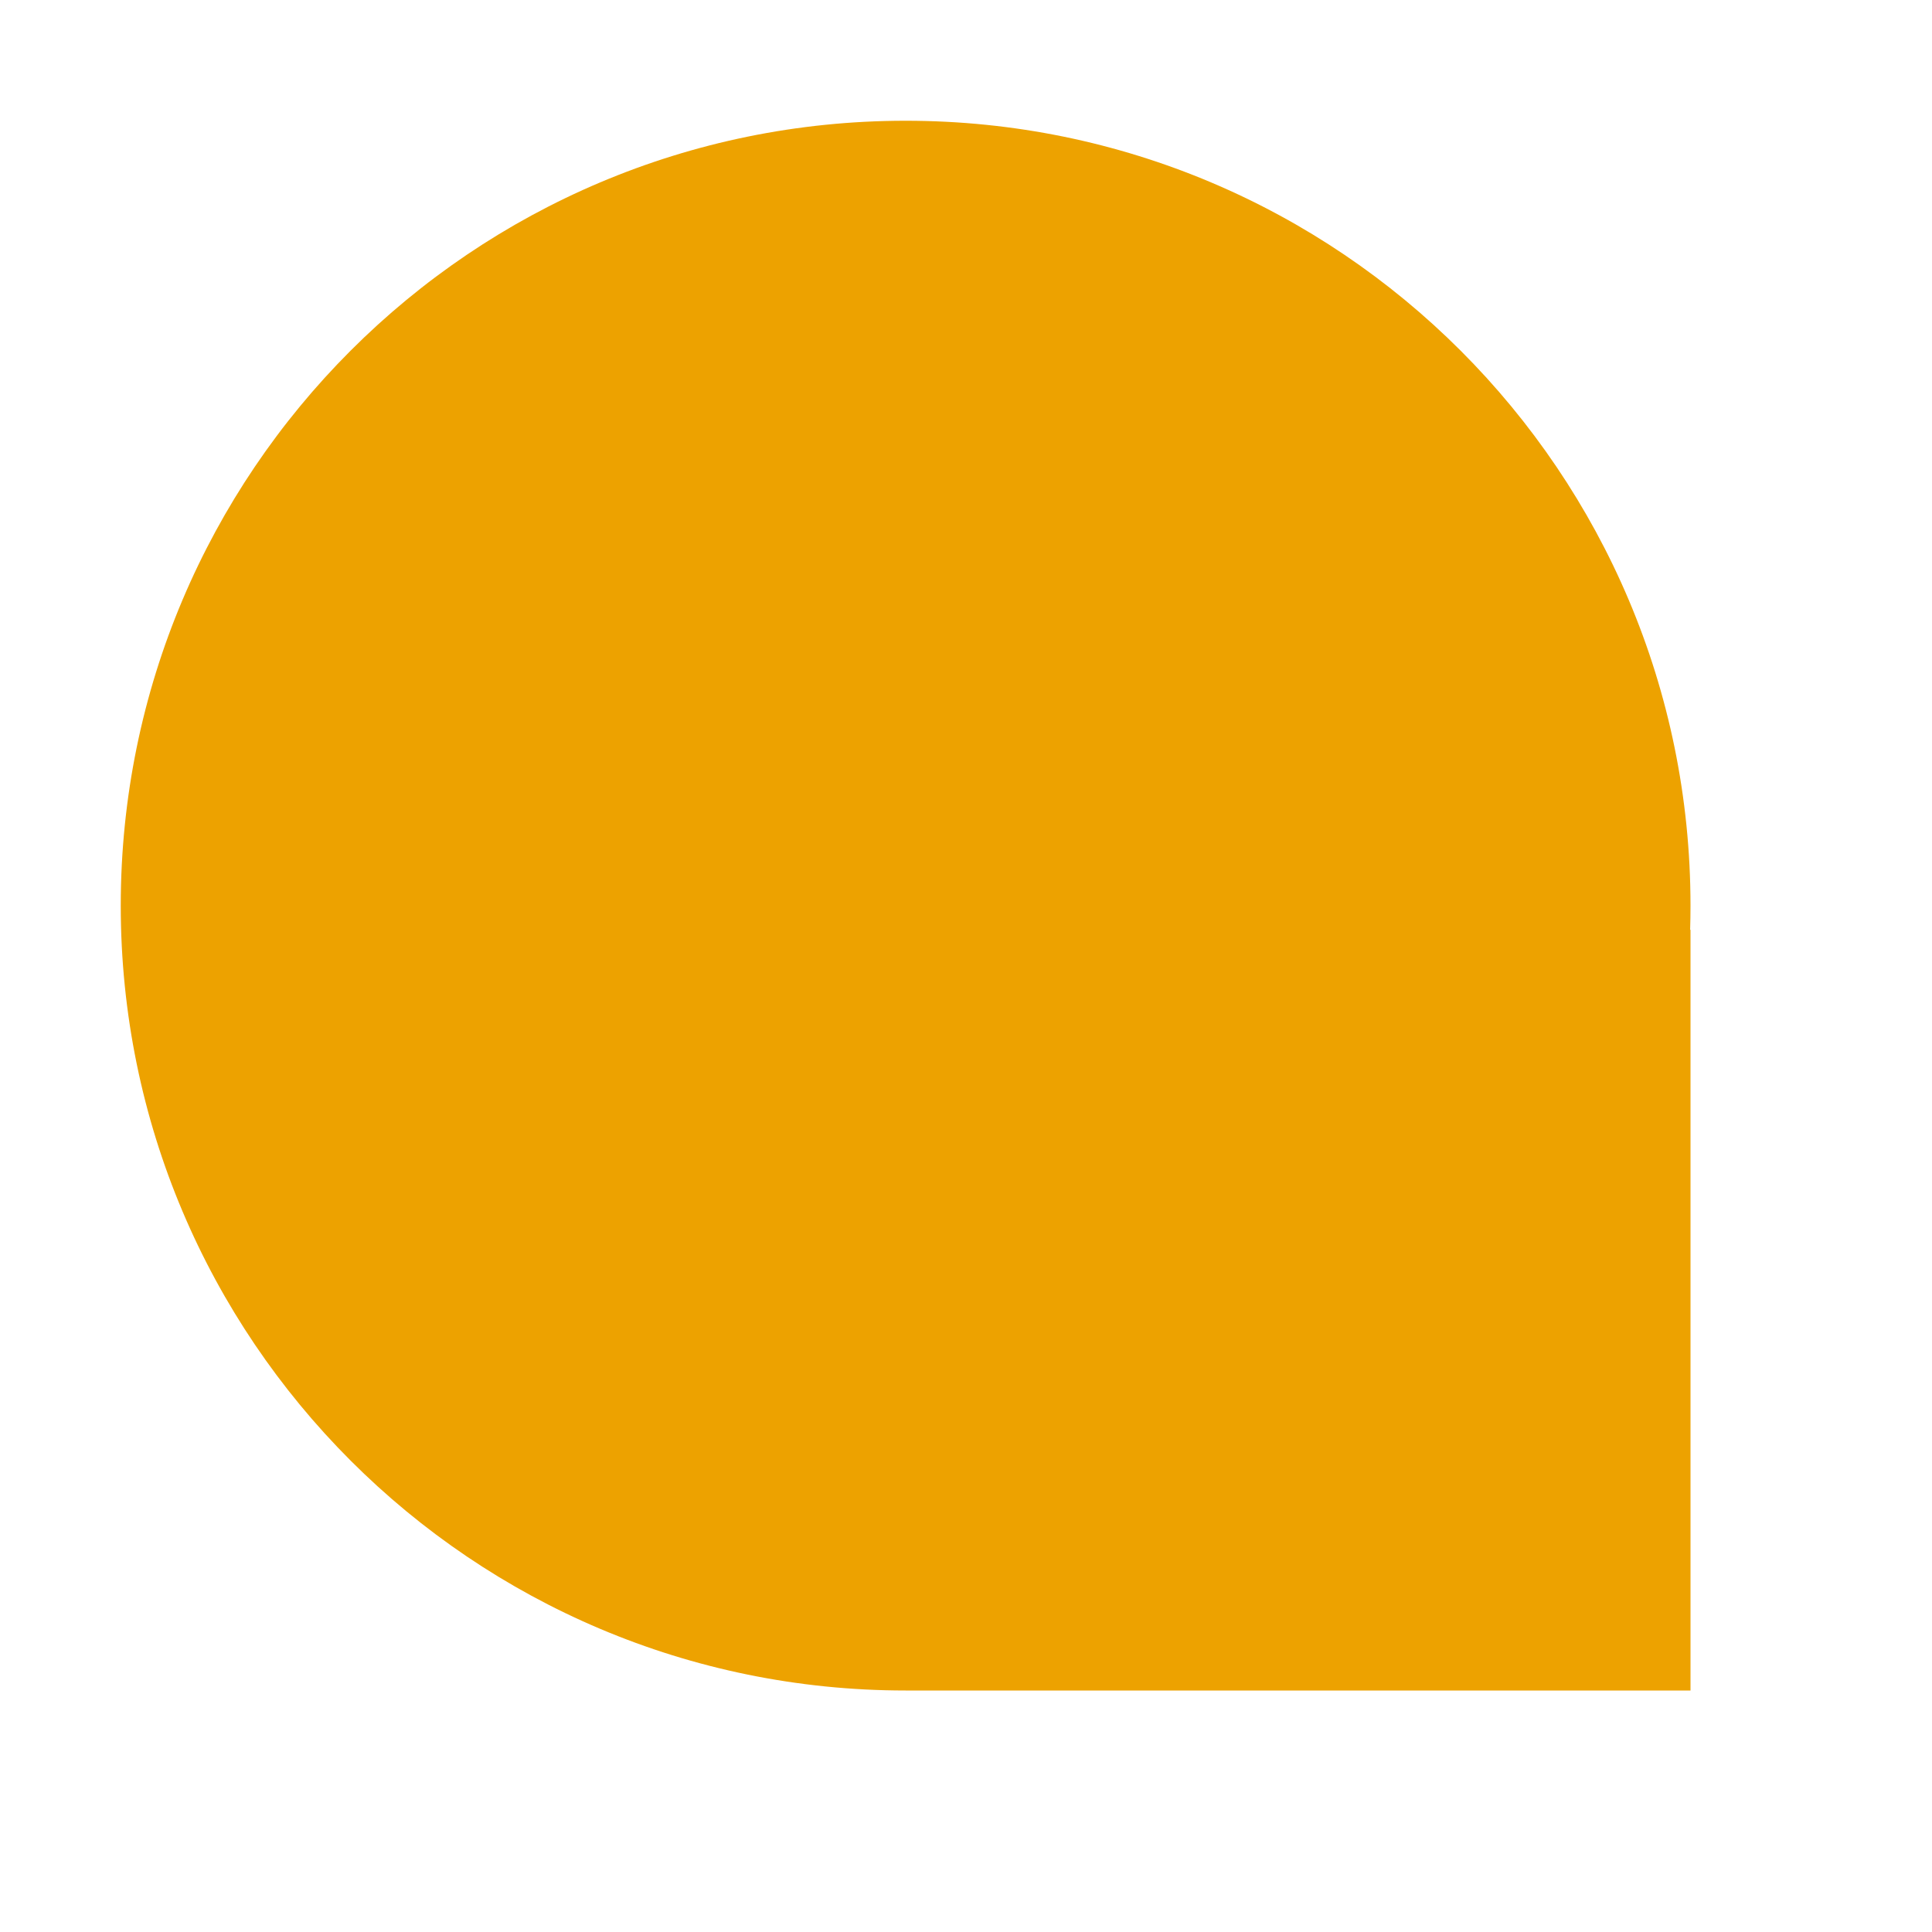
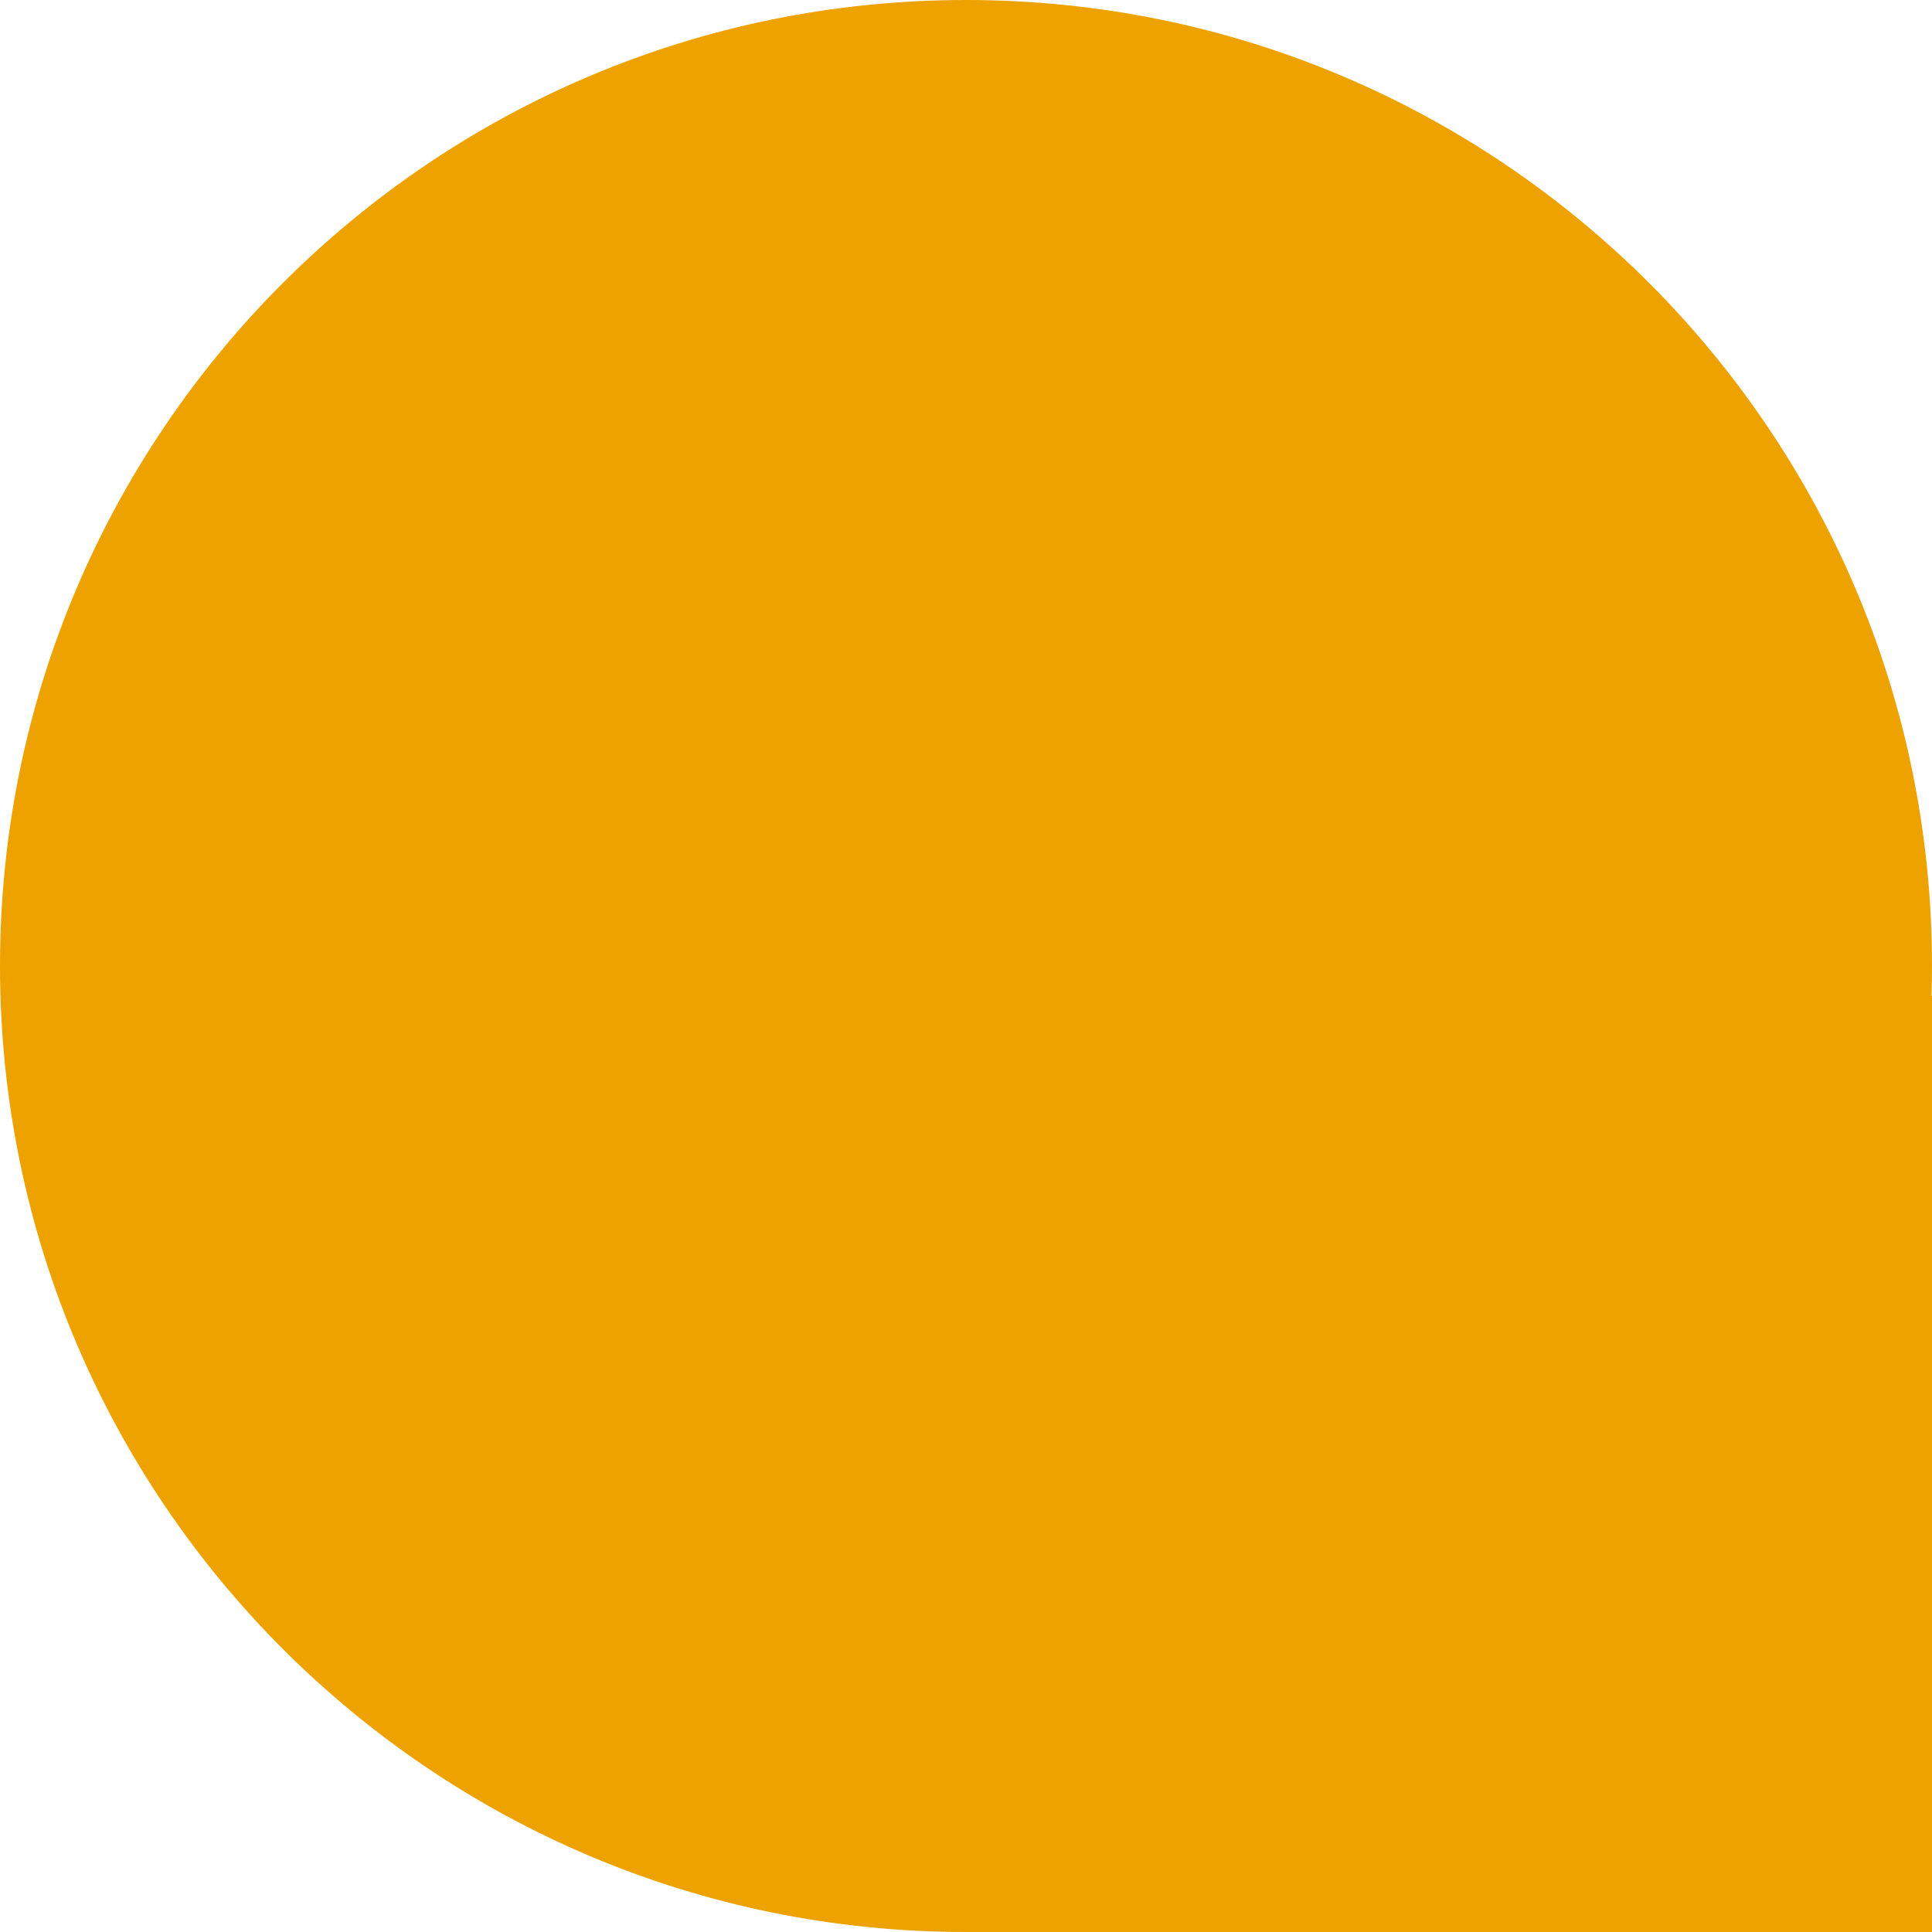
- <svg xmlns="http://www.w3.org/2000/svg" width="16" height="16" viewBox="0 0 16 16">
-   <path fill="#EDA200" fill-rule="evenodd" d="M12.997,6.7 L13,6.7 L13,13 L6.506,13 C6.504,13 6.502,13 6.5,13 C2.91,13 0,10.09 0,6.5 C0,2.91 2.91,0 6.5,0 C10.09,0 13,2.91 13,6.5 C13,6.567 12.999,6.634 12.997,6.7 Z" transform="translate(1 1)" />
+ <svg xmlns="http://www.w3.org/2000/svg" width="13" height="13" viewBox="0 0 13 13">
+   <path fill="#EDA200" fill-rule="evenodd" d="M12.997,6.7 L13,6.7 L13,13 L6.506,13 C6.504,13 6.502,13 6.5,13 C2.91,13 0,10.09 0,6.5 C0,2.91 2.91,0 6.5,0 C10.09,0 13,2.91 13,6.5 C13,6.567 12.999,6.634 12.997,6.7 Z" />
</svg>
